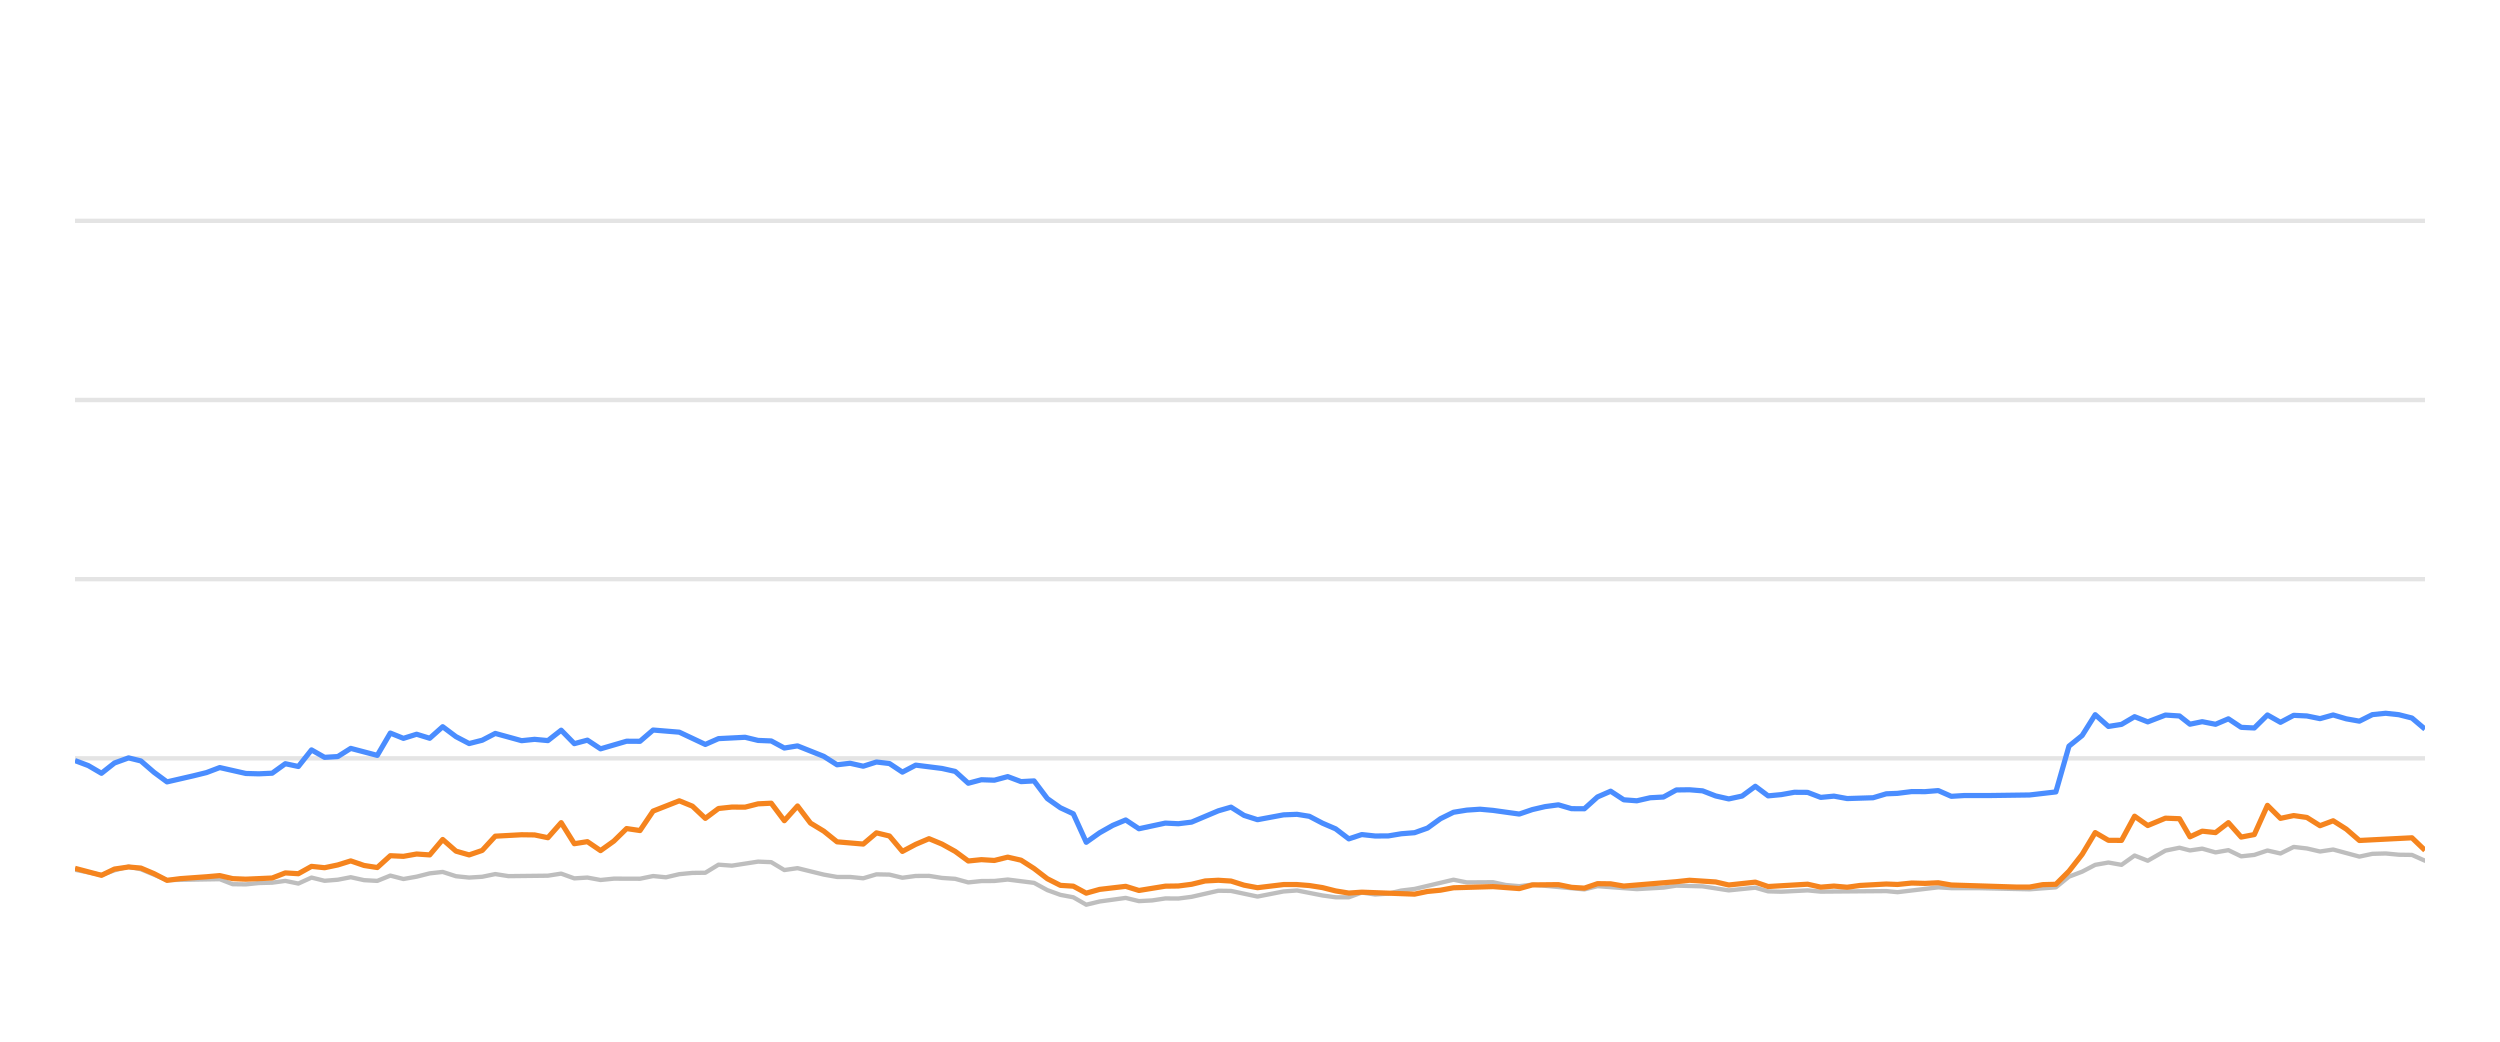
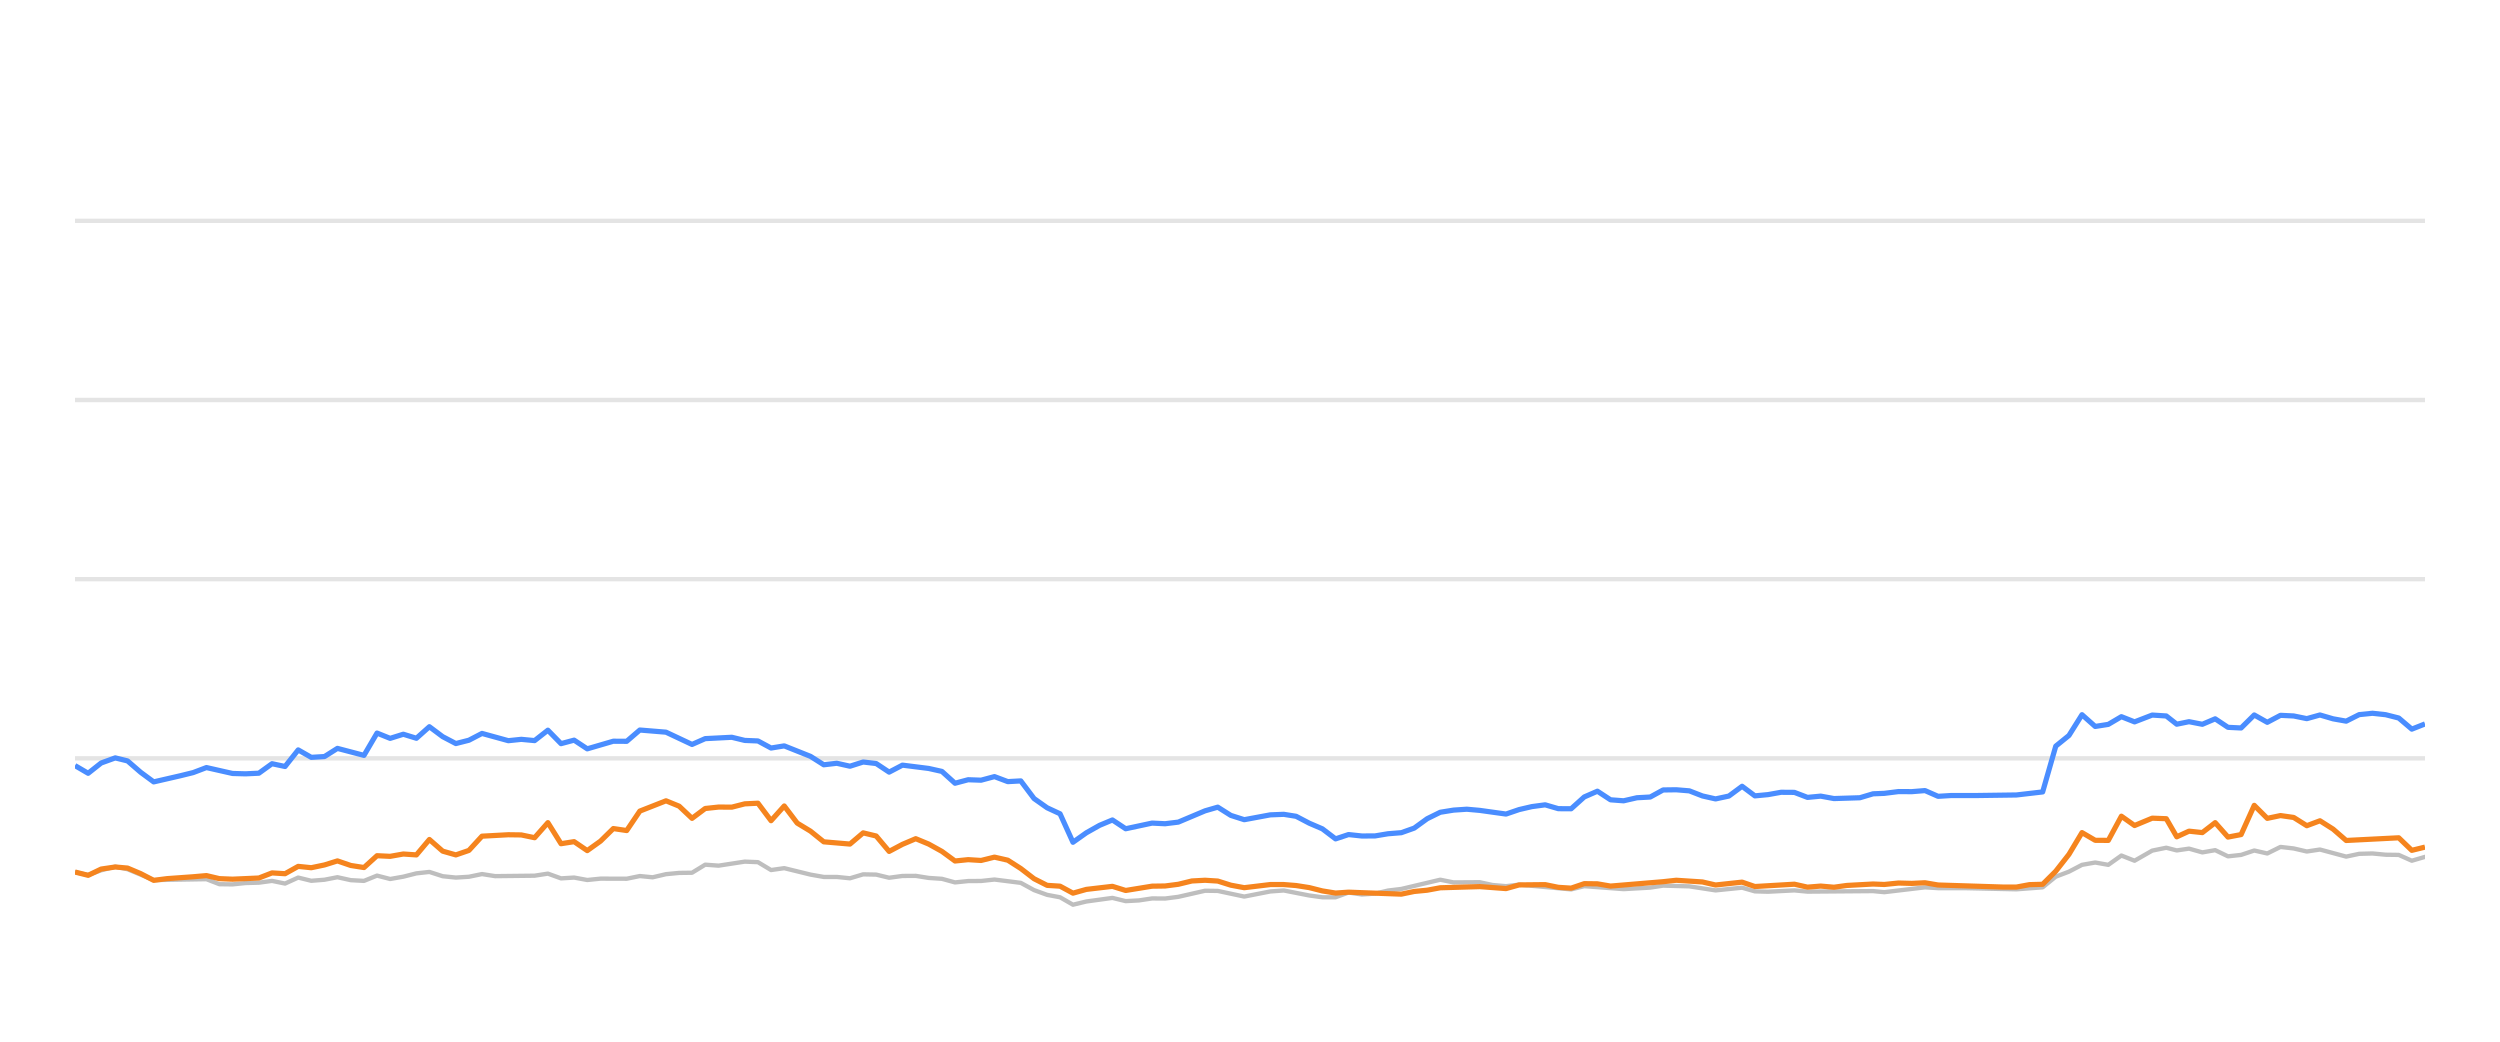
<svg xmlns="http://www.w3.org/2000/svg" width="288pt" height="120pt" viewBox="0 0 288 120" version="1.1">
  <defs>
    <style type="text/css">*{stroke-linejoin: round; stroke-linecap: butt}</style>
  </defs>
  <g id="figure_1">
    <g id="patch_1">
      <path d="M 0 120  L 288 120  L 288 0  L 0 0  L 0 120  z " style="fill: none; opacity: 0" />
    </g>
    <g id="axes_1">
      <g id="patch_2">
        <path d="M 8.64 108  L 279.36 108  L 279.36 4.8  L 8.64 4.8  L 8.64 108  z " style="fill: none" />
      </g>
      <g id="matplotlib.axis_1" />
      <g id="matplotlib.axis_2" />
      <g id="line2d_1">
-         <path d="M 8.64 87.36  L 279.36 87.36  " clip-path="url(#p09cdaa0cc4)" style="fill: none; stroke: #b2b2b2; stroke-opacity: 0.35; stroke-width: 0.5; stroke-linecap: square" />
+         <path d="M 8.64 87.36  L 279.36 87.36  " clip-path="url(#pea262f4a16)" style="fill: none; stroke: #b2b2b2; stroke-opacity: 0.35; stroke-width: 0.5; stroke-linecap: square" />
      </g>
      <g id="line2d_2">
-         <path d="M 8.64 66.72  L 279.36 66.72  " clip-path="url(#p09cdaa0cc4)" style="fill: none; stroke: #b2b2b2; stroke-opacity: 0.35; stroke-width: 0.5; stroke-linecap: square" />
+         <path d="M 8.64 66.72  L 279.36 66.72  " clip-path="url(#pea262f4a16)" style="fill: none; stroke: #b2b2b2; stroke-opacity: 0.35; stroke-width: 0.5; stroke-linecap: square" />
      </g>
      <g id="line2d_3">
-         <path d="M 8.64 46.08  L 279.36 46.08  " clip-path="url(#p09cdaa0cc4)" style="fill: none; stroke: #b2b2b2; stroke-opacity: 0.35; stroke-width: 0.5; stroke-linecap: square" />
+         <path d="M 8.64 46.08  L 279.36 46.08  " clip-path="url(#pea262f4a16)" style="fill: none; stroke: #b2b2b2; stroke-opacity: 0.35; stroke-width: 0.5; stroke-linecap: square" />
      </g>
      <g id="line2d_4">
-         <path d="M 8.64 25.44  L 279.36 25.44  " clip-path="url(#p09cdaa0cc4)" style="fill: none; stroke: #b2b2b2; stroke-opacity: 0.35; stroke-width: 0.5; stroke-linecap: square" />
+         <path d="M 8.64 25.44  L 279.36 25.44  " clip-path="url(#pea262f4a16)" style="fill: none; stroke: #b2b2b2; stroke-opacity: 0.35; stroke-width: 0.5; stroke-linecap: square" />
      </g>
      <g id="line2d_5">
-         <path d="M 8.64 100.198  L 11.689 100.797  L 13.187 100.26  L 14.811 99.837  L 16.229 100.136  L 19.24 101.385  L 25.315 101.282  L 26.806 101.86  L 28.32 101.88  L 29.819 101.725  L 31.353 101.684  L 32.869 101.478  L 34.37 101.787  L 35.885 101.096  L 37.391 101.467  L 38.917 101.344  L 40.405 101.055  L 41.944 101.395  L 43.463 101.478  L 44.965 100.869  L 46.476 101.261  L 47.994 100.993  L 49.503 100.611  L 50.998 100.446  L 52.529 100.941  L 54.045 101.096  L 55.55 101.003  L 57.057 100.693  L 58.575 100.931  L 63.119 100.879  L 64.647 100.642  L 66.162 101.189  L 67.669 101.096  L 69.184 101.375  L 70.712 101.22  L 73.727 101.23  L 75.238 100.92  L 76.717 101.065  L 78.255 100.704  L 79.767 100.559  L 81.254 100.539  L 82.771 99.61  L 84.313 99.723  L 87.327 99.259  L 88.846 99.321  L 90.356 100.229  L 91.875 100.012  L 94.902 100.755  L 96.428 101.024  L 97.929 101.024  L 99.446 101.178  L 100.966 100.724  L 102.466 100.755  L 103.957 101.117  L 105.493 100.91  L 107.024 100.9  L 108.513 101.137  L 110.04 101.24  L 111.547 101.653  L 113.06 101.498  L 114.55 101.488  L 116.092 101.323  L 119.123 101.705  L 120.652 102.541  L 122.158 103.088  L 123.645 103.366  L 125.134 104.223  L 126.678 103.851  L 129.679 103.439  L 131.206 103.81  L 132.727 103.728  L 134.244 103.5  L 135.745 103.511  L 137.268 103.315  L 140.35 102.613  L 141.813 102.634  L 144.865 103.284  L 147.859 102.696  L 149.415 102.582  L 152.354 103.16  L 153.865 103.366  L 155.384 103.366  L 156.878 102.819  L 158.418 103.046  L 159.941 102.943  L 161.423 102.592  L 162.957 102.407  L 167.442 101.344  L 168.976 101.653  L 171.991 101.633  L 173.462 101.952  L 175.02 102.087  L 176.528 101.911  L 182.521 102.458  L 184.033 102.087  L 188.564 102.427  L 191.631 102.252  L 193.115 102.025  L 196.137 102.107  L 199.156 102.572  L 202.213 102.262  L 203.688 102.685  L 205.204 102.726  L 208.238 102.572  L 209.749 102.716  L 217.296 102.654  L 218.593 102.778  L 223.284 102.221  L 224.788 102.314  L 227.835 102.314  L 233.813 102.448  L 236.835 102.221  L 238.346 100.993  L 239.864 100.415  L 241.368 99.63  L 242.889 99.362  L 244.398 99.63  L 245.906 98.557  L 247.423 99.156  L 249.458 97.99  L 251.077 97.659  L 252.283 97.969  L 253.696 97.763  L 255.231 98.196  L 256.711 97.938  L 258.185 98.65  L 259.696 98.485  L 261.21 97.979  L 262.711 98.32  L 264.232 97.566  L 265.753 97.742  L 267.265 98.093  L 268.779 97.866  L 271.801 98.681  L 273.299 98.361  L 274.831 98.32  L 276.349 98.464  L 277.855 98.485  L 279.36 99.156  L 279.36 99.156  " clip-path="url(#p09cdaa0cc4)" style="fill: none; stroke: #bebebe; stroke-width: 0.5; stroke-linecap: round" />
+         <path d="M 8.64 100.477  L 10.155 100.797  L 11.653 100.26  L 13.277 99.837  L 14.695 100.136  L 17.706 101.385  L 23.781 101.282  L 25.273 101.86  L 26.787 101.88  L 28.285 101.725  L 29.82 101.684  L 31.336 101.478  L 32.837 101.787  L 34.352 101.096  L 35.858 101.467  L 37.384 101.344  L 38.872 101.055  L 40.411 101.395  L 41.931 101.478  L 43.433 100.869  L 44.944 101.261  L 46.462 100.993  L 47.971 100.611  L 49.466 100.446  L 50.997 100.941  L 52.513 101.096  L 54.018 101.003  L 55.525 100.693  L 57.043 100.931  L 61.588 100.879  L 63.116 100.642  L 64.631 101.189  L 66.138 101.096  L 67.652 101.375  L 69.181 101.22  L 72.196 101.23  L 73.708 100.92  L 75.186 101.065  L 76.724 100.704  L 78.237 100.559  L 79.723 100.539  L 81.24 99.61  L 82.783 99.723  L 85.797 99.259  L 87.316 99.321  L 88.826 100.229  L 90.345 100.012  L 93.372 100.755  L 94.898 101.024  L 96.399 101.024  L 97.917 101.178  L 99.437 100.724  L 100.937 100.755  L 102.428 101.117  L 103.964 100.91  L 105.495 100.9  L 106.984 101.137  L 108.511 101.24  L 110.018 101.653  L 111.531 101.498  L 113.021 101.488  L 114.564 101.323  L 117.595 101.705  L 119.124 102.541  L 120.63 103.088  L 122.117 103.366  L 123.606 104.223  L 125.15 103.851  L 128.151 103.439  L 129.679 103.81  L 131.199 103.728  L 132.717 103.5  L 134.218 103.511  L 135.74 103.315  L 138.823 102.613  L 140.286 102.634  L 143.338 103.284  L 146.333 102.696  L 147.889 102.582  L 150.827 103.16  L 152.338 103.366  L 153.858 103.366  L 155.351 102.819  L 156.892 103.046  L 158.414 102.943  L 159.897 102.592  L 161.431 102.407  L 165.917 101.344  L 167.45 101.653  L 170.466 101.633  L 171.937 101.952  L 173.494 102.087  L 175.003 101.911  L 180.996 102.458  L 182.508 102.087  L 187.04 102.427  L 190.107 102.252  L 191.591 102.025  L 194.613 102.107  L 197.632 102.572  L 200.689 102.262  L 202.164 102.685  L 203.68 102.726  L 206.714 102.572  L 208.225 102.716  L 215.773 102.654  L 217.07 102.778  L 221.761 102.221  L 223.265 102.314  L 226.312 102.314  L 232.291 102.448  L 235.313 102.221  L 236.824 100.993  L 238.342 100.415  L 239.846 99.63  L 241.367 99.362  L 242.877 99.63  L 244.384 98.557  L 245.902 99.156  L 247.936 97.99  L 249.556 97.659  L 250.762 97.969  L 252.175 97.763  L 253.71 98.196  L 255.19 97.938  L 256.664 98.65  L 258.175 98.485  L 259.689 97.979  L 261.191 98.32  L 262.712 97.566  L 264.232 97.742  L 265.745 98.093  L 267.259 97.866  L 270.281 98.681  L 271.779 98.361  L 273.311 98.32  L 274.829 98.464  L 276.335 98.485  L 277.84 99.156  L 279.36 98.712  L 279.36 98.712  " clip-path="url(#pea262f4a16)" style="fill: none; stroke: #bebebe; stroke-width: 0.5; stroke-linecap: round" />
      </g>
      <g id="line2d_6">
-         <path d="M 8.64 87.618  L 10.174 88.196  L 11.689 89.083  L 13.187 87.897  L 14.811 87.308  L 16.229 87.659  L 17.742 88.97  L 19.24 90.074  L 22.288 89.372  L 23.79 89.001  L 25.315 88.423  L 28.32 89.104  L 29.819 89.145  L 31.353 89.073  L 32.869 87.979  L 34.37 88.299  L 35.885 86.39  L 37.391 87.246  L 38.917 87.154  L 40.405 86.214  L 43.463 87.019  L 44.965 84.45  L 46.476 85.059  L 47.994 84.584  L 49.503 85.048  L 50.998 83.717  L 52.529 84.863  L 54.045 85.657  L 55.55 85.275  L 57.057 84.491  L 60.09 85.327  L 61.584 85.172  L 63.119 85.317  L 64.647 84.12  L 66.162 85.668  L 67.669 85.265  L 69.184 86.266  L 72.185 85.389  L 73.727 85.399  L 75.238 84.099  L 78.255 84.347  L 81.254 85.76  L 82.771 85.09  L 85.836 84.935  L 87.327 85.296  L 88.846 85.358  L 90.356 86.173  L 91.875 85.926  L 94.902 87.133  L 96.428 88.103  L 97.929 87.928  L 99.446 88.268  L 100.966 87.783  L 102.466 87.959  L 103.957 88.949  L 105.493 88.144  L 108.513 88.526  L 110.04 88.867  L 111.547 90.229  L 113.06 89.826  L 114.55 89.878  L 116.092 89.465  L 117.626 90.043  L 119.123 89.961  L 120.652 91.994  L 122.158 93.057  L 123.645 93.748  L 125.134 97.03  L 126.678 95.936  L 128.196 95.079  L 129.679 94.46  L 131.206 95.472  L 134.244 94.821  L 135.745 94.894  L 137.268 94.708  L 140.35 93.408  L 141.813 92.984  L 143.318 93.934  L 144.865 94.429  L 147.859 93.872  L 149.415 93.81  L 150.837 94.037  L 152.354 94.832  L 153.865 95.482  L 155.384 96.638  L 156.878 96.142  L 158.418 96.307  L 159.941 96.297  L 161.423 96.049  L 162.957 95.926  L 164.442 95.399  L 165.937 94.316  L 167.442 93.573  L 168.976 93.325  L 170.502 93.222  L 171.991 93.356  L 175.02 93.779  L 176.528 93.263  L 177.995 92.922  L 179.529 92.716  L 181.044 93.16  L 182.521 93.17  L 184.033 91.808  L 185.548 91.147  L 187.06 92.138  L 188.564 92.252  L 190.099 91.901  L 191.631 91.818  L 193.115 91.003  L 194.628 90.982  L 196.137 91.106  L 197.648 91.694  L 199.156 92.035  L 200.692 91.705  L 202.213 90.58  L 203.688 91.684  L 205.204 91.54  L 206.705 91.271  L 208.238 91.282  L 209.749 91.86  L 211.273 91.715  L 212.792 91.994  L 215.779 91.901  L 217.296 91.447  L 218.593 91.395  L 220.236 91.189  L 221.764 91.199  L 223.284 91.075  L 224.788 91.736  L 226.319 91.643  L 229.345 91.643  L 233.813 91.581  L 236.835 91.23  L 238.346 85.956  L 239.864 84.728  L 241.368 82.334  L 242.889 83.686  L 244.398 83.449  L 245.906 82.561  L 247.423 83.16  L 249.458 82.375  L 251.077 82.479  L 252.283 83.428  L 253.696 83.139  L 255.231 83.438  L 256.711 82.809  L 258.185 83.789  L 259.696 83.862  L 261.21 82.365  L 262.711 83.211  L 264.232 82.406  L 265.753 82.479  L 267.265 82.788  L 268.779 82.365  L 270.291 82.809  L 271.801 83.077  L 273.299 82.324  L 274.831 82.169  L 276.349 82.334  L 277.855 82.716  L 279.36 83.996  L 279.36 83.996  " clip-path="url(#p09cdaa0cc4)" style="fill: none; stroke: #4a8dff; stroke-width: 0.6" />
+         <path d="M 8.64 88.196  L 10.155 89.083  L 11.653 87.897  L 13.277 87.308  L 14.695 87.659  L 16.209 88.97  L 17.706 90.074  L 20.754 89.372  L 22.257 89.001  L 23.781 88.423  L 26.787 89.104  L 28.285 89.145  L 29.82 89.073  L 31.336 87.979  L 32.837 88.299  L 34.352 86.39  L 35.858 87.246  L 37.384 87.154  L 38.872 86.214  L 41.931 87.019  L 43.433 84.45  L 44.944 85.059  L 46.462 84.584  L 47.971 85.048  L 49.466 83.717  L 50.997 84.863  L 52.513 85.657  L 54.018 85.275  L 55.525 84.491  L 58.559 85.327  L 60.052 85.172  L 61.588 85.317  L 63.116 84.12  L 64.631 85.668  L 66.138 85.265  L 67.652 86.266  L 70.654 85.389  L 72.196 85.399  L 73.708 84.099  L 76.724 84.347  L 79.723 85.76  L 81.24 85.09  L 84.306 84.935  L 85.797 85.296  L 87.316 85.358  L 88.826 86.173  L 90.345 85.926  L 93.372 87.133  L 94.898 88.103  L 96.399 87.928  L 97.917 88.268  L 99.437 87.783  L 100.937 87.959  L 102.428 88.949  L 103.964 88.144  L 106.984 88.526  L 108.511 88.867  L 110.018 90.229  L 111.531 89.826  L 113.021 89.878  L 114.564 89.465  L 116.098 90.043  L 117.595 89.961  L 119.124 91.994  L 120.63 93.057  L 122.117 93.748  L 123.606 97.03  L 125.15 95.936  L 126.668 95.079  L 128.151 94.46  L 129.679 95.472  L 132.717 94.821  L 134.218 94.894  L 135.74 94.708  L 138.823 93.408  L 140.286 92.984  L 141.791 93.934  L 143.338 94.429  L 146.333 93.872  L 147.889 93.81  L 149.31 94.037  L 150.827 94.832  L 152.338 95.482  L 153.858 96.638  L 155.351 96.142  L 156.892 96.307  L 158.414 96.297  L 159.897 96.049  L 161.431 95.926  L 162.916 95.399  L 164.411 94.316  L 165.917 93.573  L 167.45 93.325  L 168.977 93.222  L 170.466 93.356  L 173.494 93.779  L 175.003 93.263  L 176.47 92.922  L 178.004 92.716  L 179.519 93.16  L 180.996 93.17  L 182.508 91.808  L 184.023 91.147  L 185.535 92.138  L 187.04 92.252  L 188.574 91.901  L 190.107 91.818  L 191.591 91.003  L 193.104 90.982  L 194.613 91.106  L 196.124 91.694  L 197.632 92.035  L 199.168 91.705  L 200.689 90.58  L 202.164 91.684  L 203.68 91.54  L 205.181 91.271  L 206.714 91.282  L 208.225 91.86  L 209.75 91.715  L 211.268 91.994  L 214.256 91.901  L 215.773 91.447  L 217.07 91.395  L 218.713 91.189  L 220.241 91.199  L 221.761 91.075  L 223.265 91.736  L 224.797 91.643  L 227.822 91.643  L 232.291 91.581  L 235.313 91.23  L 236.824 85.956  L 238.342 84.728  L 239.846 82.334  L 241.367 83.686  L 242.877 83.449  L 244.384 82.561  L 245.902 83.16  L 247.936 82.375  L 249.556 82.479  L 250.762 83.428  L 252.175 83.139  L 253.71 83.438  L 255.19 82.809  L 256.664 83.789  L 258.175 83.862  L 259.689 82.365  L 261.191 83.211  L 262.712 82.406  L 264.232 82.479  L 265.745 82.788  L 267.259 82.365  L 268.771 82.809  L 270.281 83.077  L 271.779 82.324  L 273.311 82.169  L 274.829 82.334  L 276.335 82.716  L 277.84 83.996  L 279.36 83.397  L 279.36 83.397  " clip-path="url(#pea262f4a16)" style="fill: none; stroke: #4a8dff; stroke-width: 0.6" />
      </g>
      <g id="line2d_7">
-         <path d="M 8.64 100.033  L 11.689 100.838  L 13.187 100.116  L 14.811 99.878  L 16.229 100.002  L 17.742 100.642  L 19.24 101.416  L 20.772 101.22  L 23.79 101.003  L 25.315 100.869  L 26.806 101.22  L 28.32 101.282  L 31.353 101.148  L 32.869 100.559  L 34.37 100.652  L 35.885 99.806  L 37.391 99.961  L 38.917 99.641  L 40.405 99.176  L 41.944 99.703  L 43.463 99.94  L 44.965 98.578  L 46.476 98.65  L 47.994 98.382  L 49.503 98.485  L 50.998 96.71  L 52.529 98.052  L 54.045 98.485  L 55.55 97.969  L 57.057 96.328  L 60.09 96.163  L 61.584 96.184  L 63.119 96.504  L 64.647 94.77  L 66.162 97.195  L 67.669 96.958  L 69.184 97.99  L 70.712 96.896  L 72.185 95.451  L 73.727 95.678  L 75.238 93.438  L 78.255 92.252  L 79.767 92.871  L 81.254 94.274  L 82.771 93.139  L 84.313 92.974  L 85.836 92.984  L 87.327 92.603  L 88.846 92.53  L 90.356 94.543  L 91.875 92.85  L 93.368 94.821  L 94.902 95.75  L 96.428 96.978  L 99.446 97.236  L 100.966 95.946  L 102.466 96.307  L 103.957 98.082  L 105.493 97.267  L 107.024 96.617  L 108.513 97.236  L 110.04 98.082  L 111.547 99.187  L 113.06 99.032  L 114.55 99.125  L 116.092 98.743  L 117.626 99.094  L 119.123 100.054  L 120.652 101.23  L 122.158 101.994  L 123.645 102.087  L 125.134 102.892  L 126.678 102.458  L 129.679 102.107  L 131.206 102.582  L 134.244 102.087  L 135.745 102.066  L 137.268 101.87  L 138.83 101.488  L 140.35 101.406  L 141.813 101.498  L 143.318 101.973  L 144.865 102.262  L 147.859 101.901  L 149.415 101.901  L 150.837 102.014  L 152.354 102.252  L 153.865 102.634  L 155.384 102.881  L 156.878 102.778  L 162.957 103.005  L 164.442 102.696  L 165.937 102.551  L 167.442 102.272  L 171.991 102.138  L 175.02 102.365  L 176.528 101.942  L 179.529 101.911  L 181.044 102.221  L 182.521 102.314  L 184.033 101.798  L 185.548 101.818  L 187.06 102.076  L 193.115 101.571  L 194.628 101.406  L 197.648 101.602  L 199.156 101.952  L 202.213 101.622  L 203.688 102.128  L 208.238 101.86  L 209.749 102.2  L 211.273 102.076  L 212.792 102.21  L 214.272 102.004  L 217.296 101.839  L 218.593 101.891  L 220.236 101.725  L 221.764 101.767  L 223.284 101.694  L 224.788 101.952  L 232.304 102.19  L 233.813 102.19  L 235.321 101.911  L 236.835 101.87  L 238.346 100.363  L 239.864 98.423  L 241.368 95.915  L 242.889 96.803  L 244.398 96.813  L 245.906 94.027  L 247.423 95.1  L 249.458 94.254  L 251.077 94.316  L 252.283 96.4  L 253.696 95.75  L 255.231 95.915  L 256.711 94.77  L 258.185 96.431  L 259.696 96.142  L 261.21 92.778  L 262.711 94.274  L 264.232 93.954  L 265.753 94.171  L 267.265 95.121  L 268.779 94.553  L 270.291 95.513  L 271.801 96.823  L 277.855 96.514  L 279.36 97.959  L 279.36 97.959  " clip-path="url(#p09cdaa0cc4)" style="fill: none; stroke: #f5841e; stroke-width: 0.6" />
+         <path d="M 8.64 100.456  L 10.155 100.838  L 11.653 100.116  L 13.277 99.878  L 14.695 100.002  L 16.209 100.642  L 17.706 101.416  L 19.238 101.22  L 22.257 101.003  L 23.781 100.869  L 25.273 101.22  L 26.787 101.282  L 29.82 101.148  L 31.336 100.559  L 32.837 100.652  L 34.352 99.806  L 35.858 99.961  L 37.384 99.641  L 38.872 99.176  L 40.411 99.703  L 41.931 99.94  L 43.433 98.578  L 44.944 98.65  L 46.462 98.382  L 47.971 98.485  L 49.466 96.71  L 50.997 98.052  L 52.513 98.485  L 54.018 97.969  L 55.525 96.328  L 58.559 96.163  L 60.052 96.184  L 61.588 96.504  L 63.116 94.77  L 64.631 97.195  L 66.138 96.958  L 67.652 97.99  L 69.181 96.896  L 70.654 95.451  L 72.196 95.678  L 73.708 93.438  L 76.724 92.252  L 78.237 92.871  L 79.723 94.274  L 81.24 93.139  L 82.783 92.974  L 84.306 92.984  L 85.797 92.603  L 87.316 92.53  L 88.826 94.543  L 90.345 92.85  L 91.838 94.821  L 93.372 95.75  L 94.898 96.978  L 97.917 97.236  L 99.437 95.946  L 100.937 96.307  L 102.428 98.082  L 103.964 97.267  L 105.495 96.617  L 106.984 97.236  L 108.511 98.082  L 110.018 99.187  L 111.531 99.032  L 113.021 99.125  L 114.564 98.743  L 116.098 99.094  L 117.595 100.054  L 119.124 101.23  L 120.63 101.994  L 122.117 102.087  L 123.606 102.892  L 125.15 102.458  L 128.151 102.107  L 129.679 102.582  L 132.717 102.087  L 134.218 102.066  L 135.74 101.87  L 137.302 101.488  L 138.823 101.406  L 140.286 101.498  L 141.791 101.973  L 143.338 102.262  L 146.333 101.901  L 147.889 101.901  L 149.31 102.014  L 150.827 102.252  L 152.338 102.634  L 153.858 102.881  L 155.351 102.778  L 161.431 103.005  L 162.916 102.696  L 164.411 102.551  L 165.917 102.272  L 170.466 102.138  L 173.494 102.365  L 175.003 101.942  L 178.004 101.911  L 179.519 102.221  L 180.996 102.314  L 182.508 101.798  L 184.023 101.818  L 185.535 102.076  L 191.591 101.571  L 193.104 101.406  L 196.124 101.602  L 197.632 101.952  L 200.689 101.622  L 202.164 102.128  L 206.714 101.86  L 208.225 102.2  L 209.75 102.076  L 211.268 102.21  L 212.749 102.004  L 215.773 101.839  L 217.07 101.891  L 218.713 101.725  L 220.241 101.767  L 221.761 101.694  L 223.265 101.952  L 230.782 102.19  L 232.291 102.19  L 233.799 101.911  L 235.313 101.87  L 236.824 100.363  L 238.342 98.423  L 239.846 95.915  L 241.367 96.803  L 242.877 96.813  L 244.384 94.027  L 245.902 95.1  L 247.936 94.254  L 249.556 94.316  L 250.762 96.4  L 252.175 95.75  L 253.71 95.915  L 255.19 94.77  L 256.664 96.431  L 258.175 96.142  L 259.689 92.778  L 261.191 94.274  L 262.712 93.954  L 264.232 94.171  L 265.745 95.121  L 267.259 94.553  L 268.771 95.513  L 270.281 96.823  L 276.335 96.514  L 277.84 97.959  L 279.36 97.587  L 279.36 97.587  " clip-path="url(#pea262f4a16)" style="fill: none; stroke: #f5841e; stroke-width: 0.6" />
      </g>
    </g>
  </g>
  <defs>
-     <clipPath id="p09cdaa0cc4">
+     <clipPath id="pea262f4a16">
      <rect x="8.64" y="4.8" width="270.72" height="103.2" />
    </clipPath>
  </defs>
</svg>
